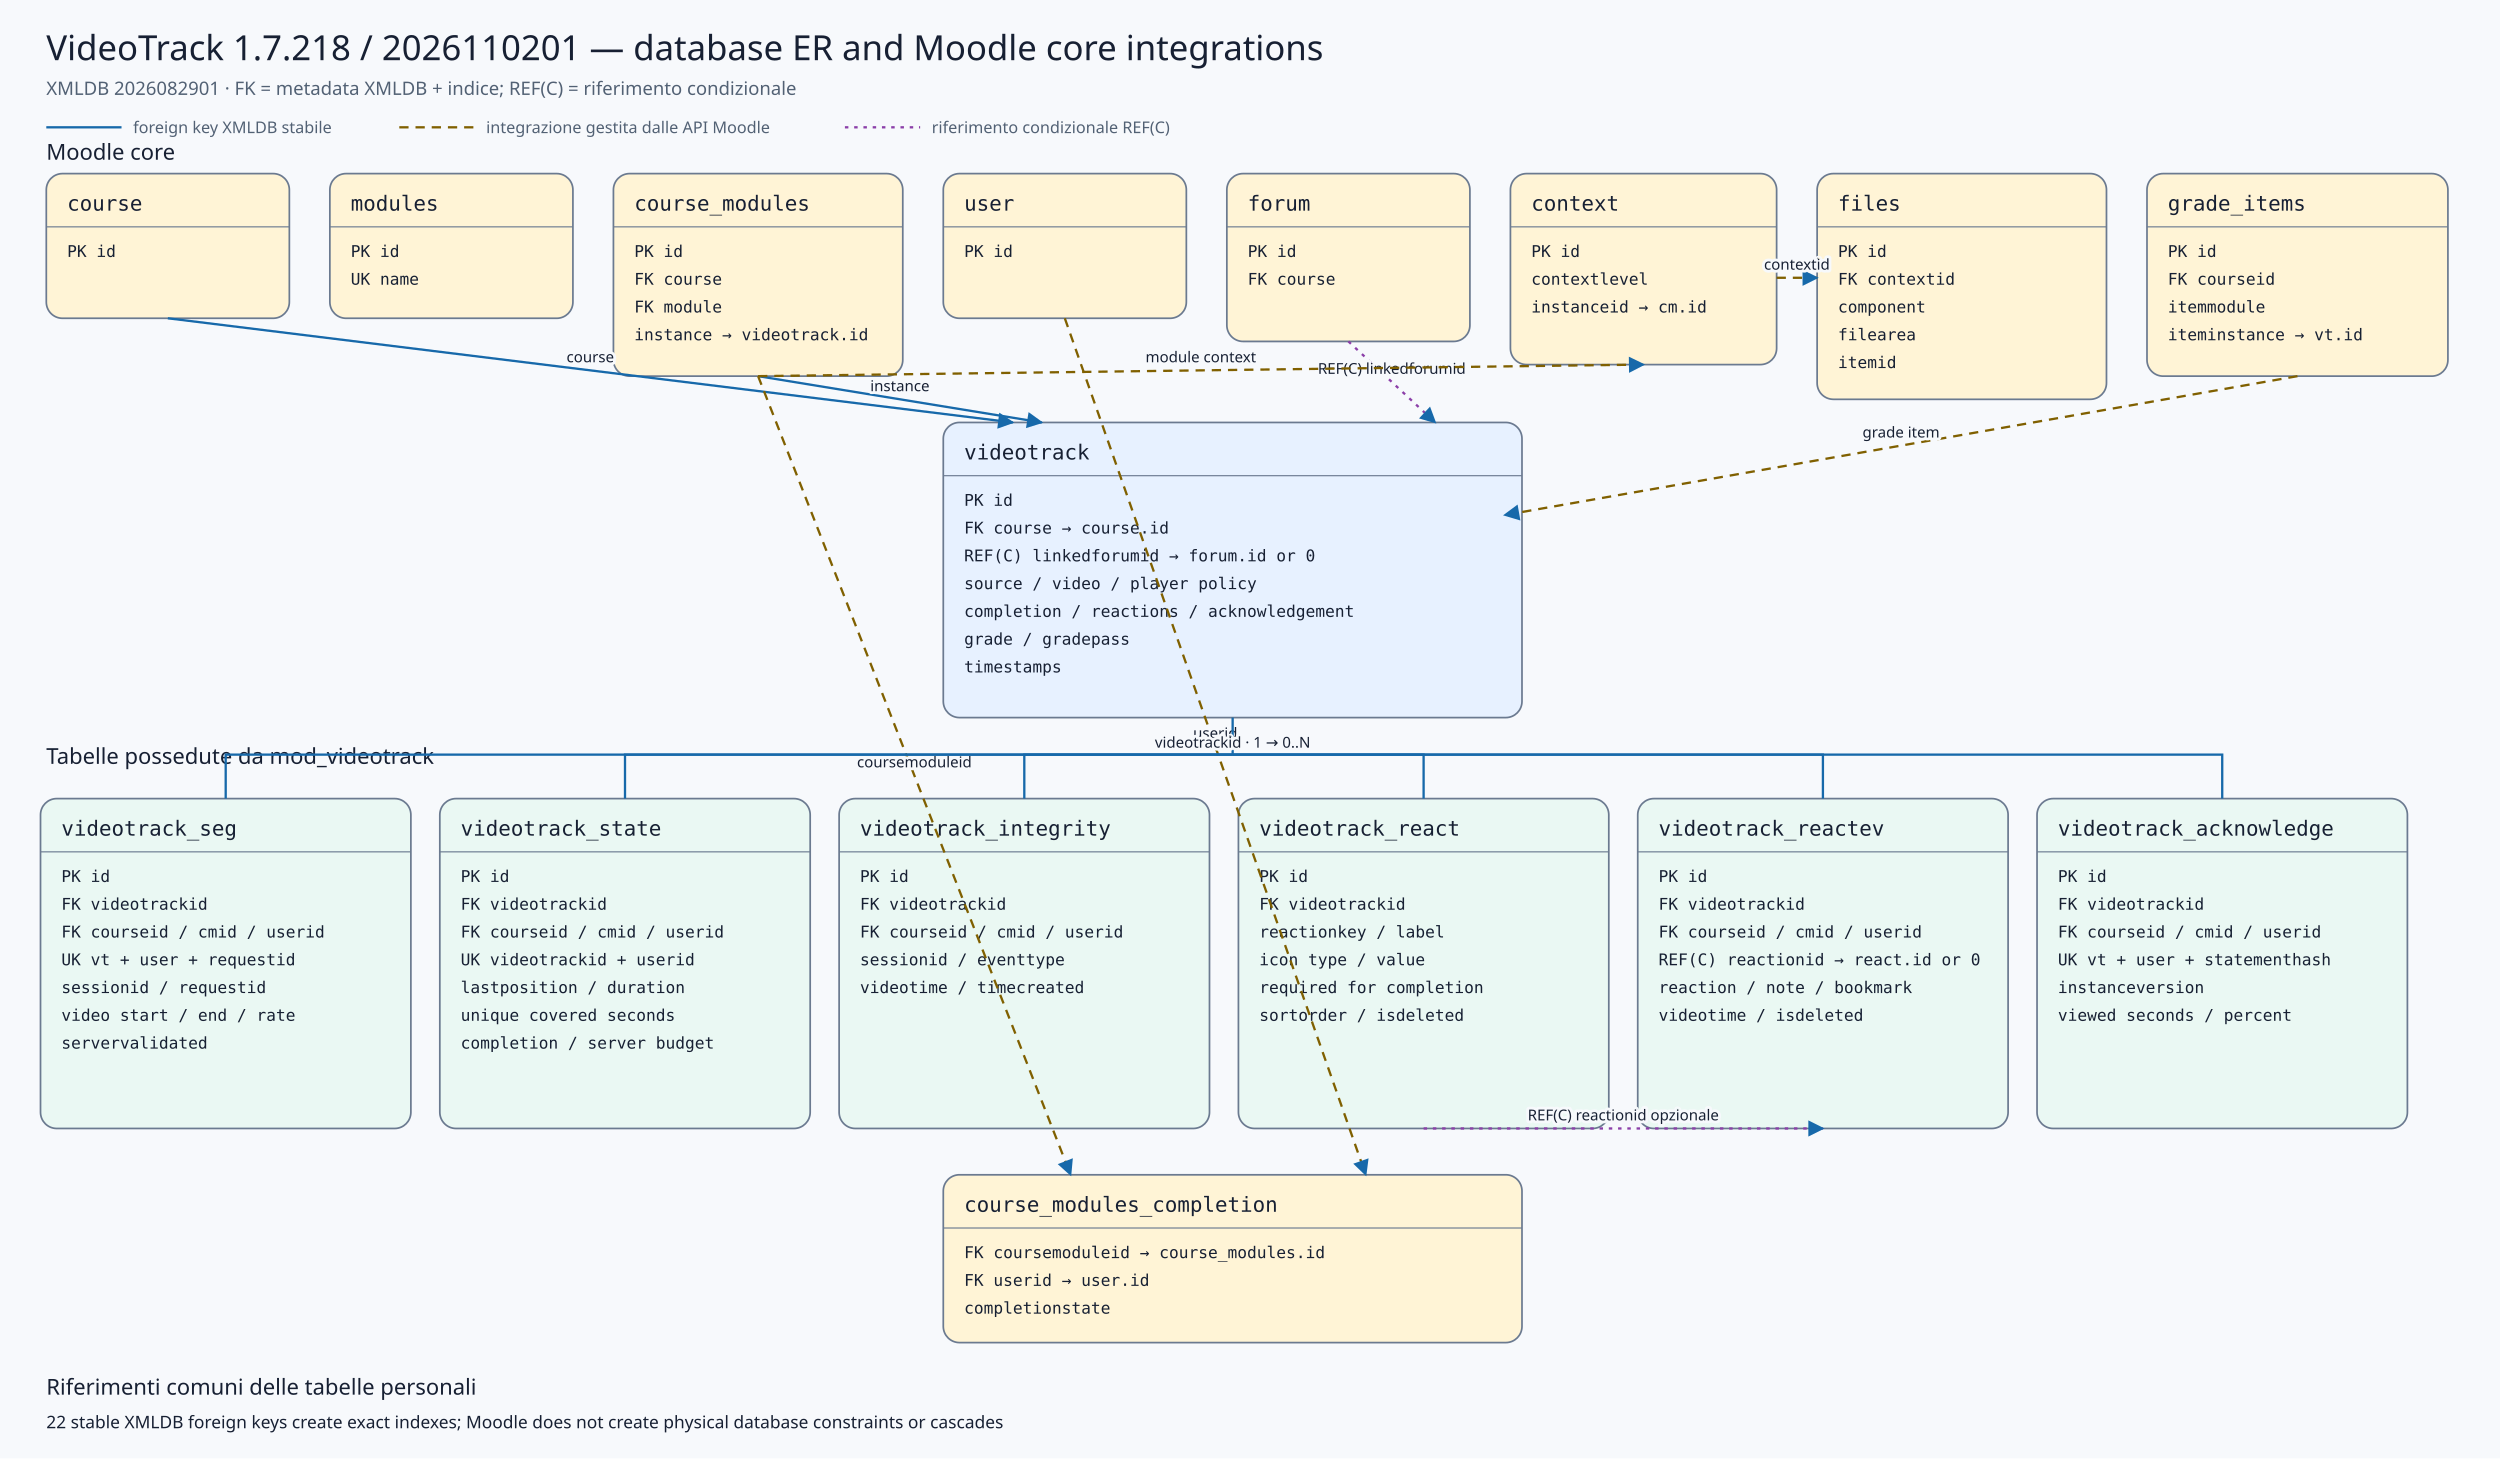
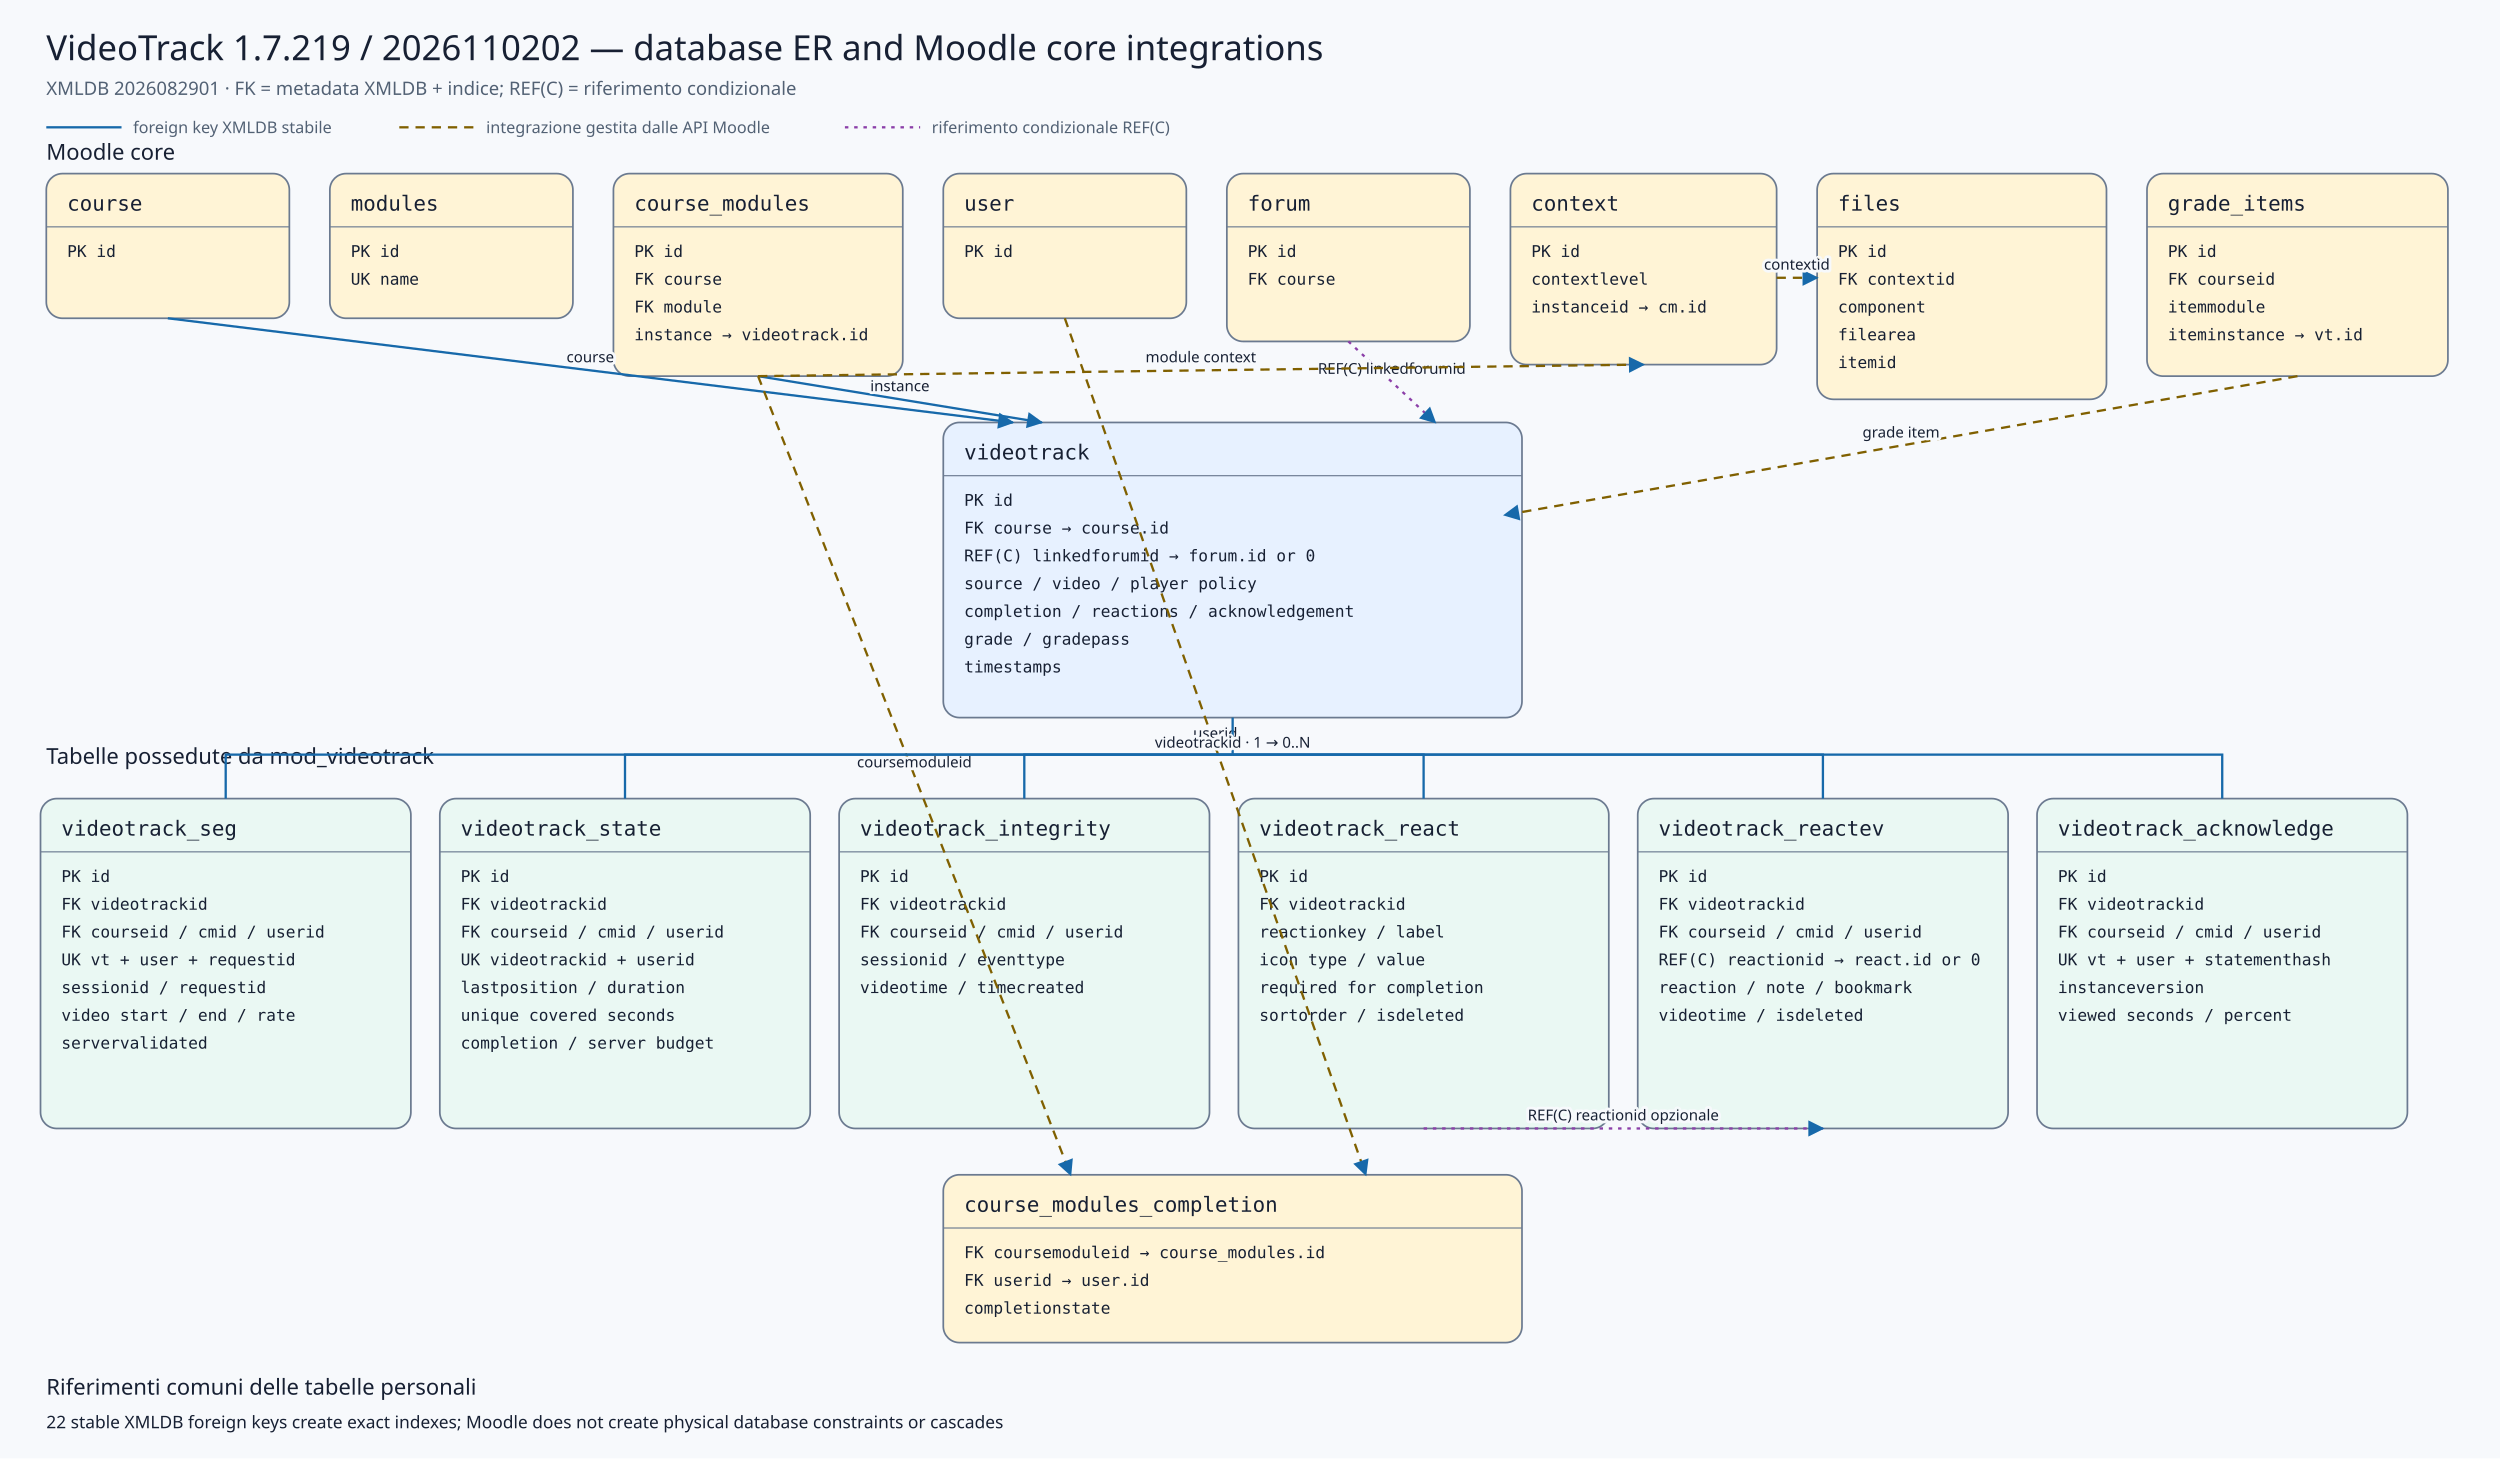
<svg xmlns="http://www.w3.org/2000/svg" viewBox="0 0 2160 1260" width="2160" height="1260" role="img" aria-labelledby="title desc">
  <defs>
    <marker id="arrow" viewBox="0 0 10 10" refX="9" refY="5" markerWidth="7" markerHeight="7" orient="auto-start-reverse">
      <path d="M 0 0 L 10 5 L 0 10 z" />
    </marker>
    <marker id="conditionalarrow" viewBox="0 0 10 10" refX="9" refY="5" markerWidth="7" markerHeight="7" orient="auto-start-reverse">
      <path d="M 0 0 L 10 5 L 0 10 z" fill="#8b3fa8" />
    </marker>
    <style>
    .background{fill:#f7f9fc} .title{font:500 30px system-ui,sans-serif;fill:#172033} .subtitle{font:400 16px system-ui,sans-serif;fill:#526174}
    .section{font:500 19px system-ui,sans-serif;fill:#172033} .entity rect{stroke:#6b7a90;stroke-width:1.5} .entity line{stroke:#6b7a90}
    .entity.core rect{fill:#fff4d6} .entity.plugin rect{fill:#e7f1ff} .entity.child rect{fill:#eaf8f3}
    .entity-title{font:500 18px ui-monospace,SFMono-Regular,Consolas,monospace;fill:#172033} .entity-row{font:400 14px ui-monospace,SFMono-Regular,Consolas,monospace;fill:#172033}
    .relation{fill:none;stroke:#1769aa;stroke-width:2} .conditional{fill:none;stroke:#8b3fa8;stroke-width:2;stroke-dasharray:3 5} .indirect{fill:none;stroke:#806000;stroke-width:2;stroke-dasharray:8 6} marker path{fill:#1769aa}
    .edge-label{font:500 13px system-ui,sans-serif;fill:#172033;text-anchor:middle;paint-order:stroke;stroke:#f7f9fc;stroke-width:5px;stroke-linejoin:round}
    .legend{font:400 14px system-ui,sans-serif;fill:#526174} .note{font:400 15px system-ui,sans-serif;fill:#172033}
  </style>
  </defs>
  <rect class="background" x="0" y="0" width="2160" height="1260" />
-   <text class="title" x="40" y="52">VideoTrack 1.7.218 / 2026110201 — database ER and Moodle core integrations</text>
+   <text class="title" x="40" y="52">VideoTrack 1.7.219 / 2026110202 — database ER and Moodle core integrations</text>
  <text class="subtitle" x="40" y="82">XMLDB 2026082901 · FK = metadata XMLDB + indice; REF(C) = riferimento condizionale</text>
  <line class="relation" x1="40" y1="110" x2="105" y2="110" />
  <text class="legend" x="115" y="115">foreign key XMLDB stabile</text>
  <line class="indirect" x1="345" y1="110" x2="410" y2="110" />
  <text class="legend" x="420" y="115">integrazione gestita dalle API Moodle</text>
  <line class="conditional" x1="730" y1="110" x2="795" y2="110" />
  <text class="legend" x="805" y="115">riferimento condizionale REF(C)</text>
  <text class="section" x="40" y="138">Moodle core</text>
  <text class="section" x="40" y="660">Tabelle possedute da mod_videotrack</text>
  <g class="entity core">
    <rect x="40" y="150" width="210" height="125" rx="14" />
    <text class="entity-title" x="58" y="182">course</text>
    <line x1="40" y1="196" x2="250" y2="196" />
    <text class="entity-row" x="58" y="222">PK id</text>
  </g>
  <g class="entity core">
    <rect x="285" y="150" width="210" height="125" rx="14" />
    <text class="entity-title" x="303" y="182">modules</text>
    <line x1="285" y1="196" x2="495" y2="196" />
    <text class="entity-row" x="303" y="222">PK id</text>
    <text class="entity-row" x="303" y="246">UK name</text>
  </g>
  <g class="entity core">
    <rect x="530" y="150" width="250" height="175" rx="14" />
    <text class="entity-title" x="548" y="182">course_modules</text>
    <line x1="530" y1="196" x2="780" y2="196" />
    <text class="entity-row" x="548" y="222">PK id</text>
    <text class="entity-row" x="548" y="246">FK course</text>
    <text class="entity-row" x="548" y="270">FK module</text>
    <text class="entity-row" x="548" y="294">instance → videotrack.id</text>
  </g>
  <g class="entity core">
    <rect x="815" y="150" width="210" height="125" rx="14" />
    <text class="entity-title" x="833" y="182">user</text>
    <line x1="815" y1="196" x2="1025" y2="196" />
    <text class="entity-row" x="833" y="222">PK id</text>
  </g>
  <g class="entity core">
    <rect x="1060" y="150" width="210" height="145" rx="14" />
    <text class="entity-title" x="1078" y="182">forum</text>
    <line x1="1060" y1="196" x2="1270" y2="196" />
    <text class="entity-row" x="1078" y="222">PK id</text>
    <text class="entity-row" x="1078" y="246">FK course</text>
  </g>
  <g class="entity core">
    <rect x="1305" y="150" width="230" height="165" rx="14" />
    <text class="entity-title" x="1323" y="182">context</text>
    <line x1="1305" y1="196" x2="1535" y2="196" />
    <text class="entity-row" x="1323" y="222">PK id</text>
    <text class="entity-row" x="1323" y="246">contextlevel</text>
    <text class="entity-row" x="1323" y="270">instanceid → cm.id</text>
  </g>
  <g class="entity core">
    <rect x="1570" y="150" width="250" height="195" rx="14" />
    <text class="entity-title" x="1588" y="182">files</text>
    <line x1="1570" y1="196" x2="1820" y2="196" />
    <text class="entity-row" x="1588" y="222">PK id</text>
    <text class="entity-row" x="1588" y="246">FK contextid</text>
    <text class="entity-row" x="1588" y="270">component</text>
    <text class="entity-row" x="1588" y="294">filearea</text>
    <text class="entity-row" x="1588" y="318">itemid</text>
  </g>
  <g class="entity core">
    <rect x="1855" y="150" width="260" height="175" rx="14" />
    <text class="entity-title" x="1873" y="182">grade_items</text>
    <line x1="1855" y1="196" x2="2115" y2="196" />
    <text class="entity-row" x="1873" y="222">PK id</text>
    <text class="entity-row" x="1873" y="246">FK courseid</text>
    <text class="entity-row" x="1873" y="270">itemmodule</text>
    <text class="entity-row" x="1873" y="294">iteminstance → vt.id</text>
  </g>
  <g class="entity plugin">
    <rect x="815" y="365" width="500" height="255" rx="14" />
    <text class="entity-title" x="833" y="397">videotrack</text>
    <line x1="815" y1="411" x2="1315" y2="411" />
    <text class="entity-row" x="833" y="437">PK id</text>
    <text class="entity-row" x="833" y="461">FK course → course.id</text>
    <text class="entity-row" x="833" y="485">REF(C) linkedforumid → forum.id or 0</text>
    <text class="entity-row" x="833" y="509">source / video / player policy</text>
    <text class="entity-row" x="833" y="533">completion / reactions / acknowledgement</text>
    <text class="entity-row" x="833" y="557">grade / gradepass</text>
    <text class="entity-row" x="833" y="581">timestamps</text>
  </g>
  <g class="entity core">
    <rect x="815" y="1015" width="500" height="145" rx="14" />
    <text class="entity-title" x="833" y="1047">course_modules_completion</text>
    <line x1="815" y1="1061" x2="1315" y2="1061" />
    <text class="entity-row" x="833" y="1087">FK coursemoduleid → course_modules.id</text>
    <text class="entity-row" x="833" y="1111">FK userid → user.id</text>
    <text class="entity-row" x="833" y="1135">completionstate</text>
  </g>
  <g class="entity child">
    <rect x="35" y="690" width="320" height="285" rx="14" />
    <text class="entity-title" x="53" y="722">videotrack_seg</text>
    <line x1="35" y1="736" x2="355" y2="736" />
    <text class="entity-row" x="53" y="762">PK id</text>
    <text class="entity-row" x="53" y="786">FK videotrackid</text>
    <text class="entity-row" x="53" y="810">FK courseid / cmid / userid</text>
    <text class="entity-row" x="53" y="834">UK vt + user + requestid</text>
    <text class="entity-row" x="53" y="858">sessionid / requestid</text>
    <text class="entity-row" x="53" y="882">video start / end / rate</text>
    <text class="entity-row" x="53" y="906">servervalidated</text>
  </g>
  <g class="entity child">
    <rect x="380" y="690" width="320" height="285" rx="14" />
    <text class="entity-title" x="398" y="722">videotrack_state</text>
    <line x1="380" y1="736" x2="700" y2="736" />
    <text class="entity-row" x="398" y="762">PK id</text>
    <text class="entity-row" x="398" y="786">FK videotrackid</text>
    <text class="entity-row" x="398" y="810">FK courseid / cmid / userid</text>
    <text class="entity-row" x="398" y="834">UK videotrackid + userid</text>
    <text class="entity-row" x="398" y="858">lastposition / duration</text>
    <text class="entity-row" x="398" y="882">unique covered seconds</text>
    <text class="entity-row" x="398" y="906">completion / server budget</text>
  </g>
  <g class="entity child">
    <rect x="725" y="690" width="320" height="285" rx="14" />
    <text class="entity-title" x="743" y="722">videotrack_integrity</text>
    <line x1="725" y1="736" x2="1045" y2="736" />
    <text class="entity-row" x="743" y="762">PK id</text>
    <text class="entity-row" x="743" y="786">FK videotrackid</text>
    <text class="entity-row" x="743" y="810">FK courseid / cmid / userid</text>
    <text class="entity-row" x="743" y="834">sessionid / eventtype</text>
    <text class="entity-row" x="743" y="858">videotime / timecreated</text>
  </g>
  <g class="entity child">
    <rect x="1070" y="690" width="320" height="285" rx="14" />
    <text class="entity-title" x="1088" y="722">videotrack_react</text>
    <line x1="1070" y1="736" x2="1390" y2="736" />
    <text class="entity-row" x="1088" y="762">PK id</text>
    <text class="entity-row" x="1088" y="786">FK videotrackid</text>
    <text class="entity-row" x="1088" y="810">reactionkey / label</text>
    <text class="entity-row" x="1088" y="834">icon type / value</text>
    <text class="entity-row" x="1088" y="858">required for completion</text>
    <text class="entity-row" x="1088" y="882">sortorder / isdeleted</text>
  </g>
  <g class="entity child">
    <rect x="1415" y="690" width="320" height="285" rx="14" />
    <text class="entity-title" x="1433" y="722">videotrack_reactev</text>
    <line x1="1415" y1="736" x2="1735" y2="736" />
    <text class="entity-row" x="1433" y="762">PK id</text>
    <text class="entity-row" x="1433" y="786">FK videotrackid</text>
    <text class="entity-row" x="1433" y="810">FK courseid / cmid / userid</text>
    <text class="entity-row" x="1433" y="834">REF(C) reactionid → react.id or 0</text>
    <text class="entity-row" x="1433" y="858">reaction / note / bookmark</text>
    <text class="entity-row" x="1433" y="882">videotime / isdeleted</text>
  </g>
  <g class="entity child">
    <rect x="1760" y="690" width="320" height="285" rx="14" />
    <text class="entity-title" x="1778" y="722">videotrack_acknowledge</text>
    <line x1="1760" y1="736" x2="2080" y2="736" />
    <text class="entity-row" x="1778" y="762">PK id</text>
    <text class="entity-row" x="1778" y="786">FK videotrackid</text>
    <text class="entity-row" x="1778" y="810">FK courseid / cmid / userid</text>
    <text class="entity-row" x="1778" y="834">UK vt + user + statementhash</text>
    <text class="entity-row" x="1778" y="858">instanceversion</text>
    <text class="entity-row" x="1778" y="882">viewed seconds / percent</text>
  </g>
  <path class="relation" d="M145,275 L875,365" marker-end="url(#arrow)" />
  <text class="edge-label" x="510.0" y="313.0">course</text>
  <path class="relation" d="M655,325 L900,365" marker-end="url(#arrow)" />
  <text class="edge-label" x="777.5" y="338.0">instance</text>
  <path class="conditional" d="M1165,295 L1240,365" marker-end="url(#conditionalarrow)" />
  <text class="edge-label" x="1202.5" y="323.0">REF(C) linkedforumid</text>
  <path class="indirect" d="M1985,325 L1300,445" marker-end="url(#arrow)" />
  <text class="edge-label" x="1642.5" y="378.0">grade item</text>
  <path class="indirect" d="M655,325 L925,1015" marker-end="url(#arrow)" />
  <text class="edge-label" x="790.0" y="663.0">coursemoduleid</text>
  <path class="indirect" d="M920,275 L1180,1015" marker-end="url(#arrow)" />
  <text class="edge-label" x="1050.0" y="638.0">userid</text>
  <path class="indirect" d="M655,325 L1420,315" marker-end="url(#arrow)" />
  <text class="edge-label" x="1037.5" y="313.0">module context</text>
  <path class="indirect" d="M1535,240 L1570,240" marker-end="url(#arrow)" />
  <text class="edge-label" x="1552.5" y="233.0">contextid</text>
  <path class="relation" d="M1065,620 L1065,652 L195,652 L195,690" />
  <path class="relation" d="M1065,652 L540,652 L540,690" />
  <path class="relation" d="M1065,652 L885,652 L885,690" />
  <path class="relation" d="M1065,652 L1230,652 L1230,690" />
  <path class="relation" d="M1065,652 L1575,652 L1575,690" />
  <path class="relation" d="M1065,652 L1920,652 L1920,690" />
  <text class="edge-label" x="1065" y="646">videotrackid · 1 → 0..N</text>
  <path class="conditional" d="M1230,975 L1575,975" marker-end="url(#conditionalarrow)" />
  <text class="edge-label" x="1402.5" y="968.0">REF(C) reactionid opzionale</text>
  <text class="section" x="40" y="1205">Riferimenti comuni delle tabelle personali</text>
  <text class="note" x="40" y="1234">22 stable XMLDB foreign keys create exact indexes; Moodle does not create physical database constraints or cascades</text>
</svg>
